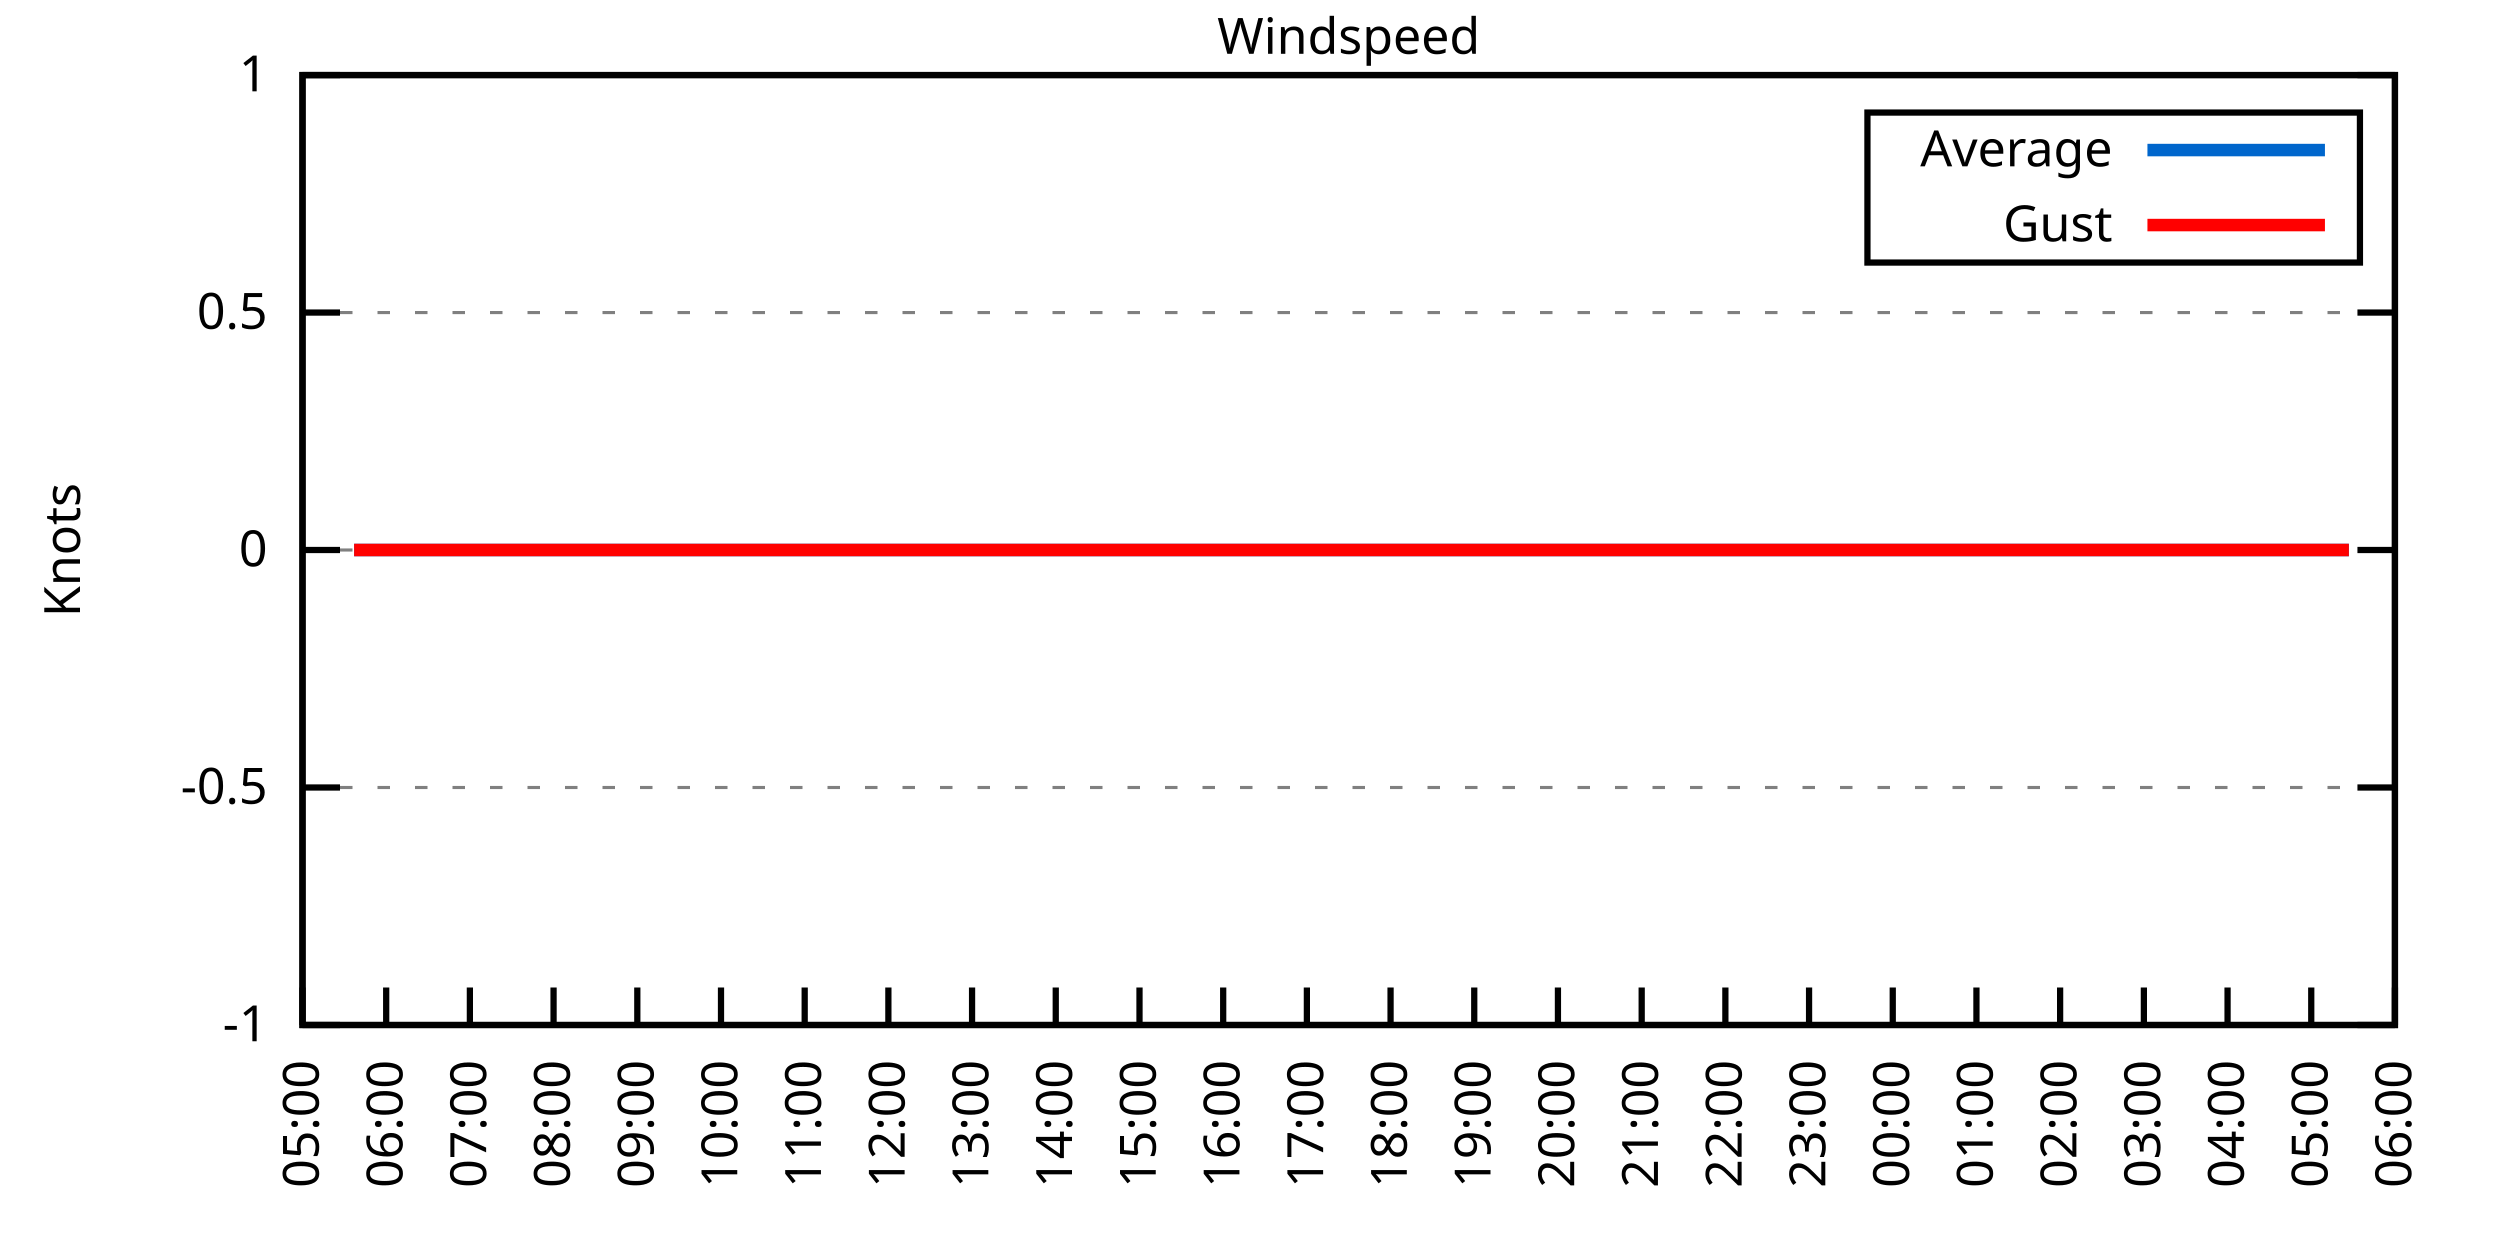
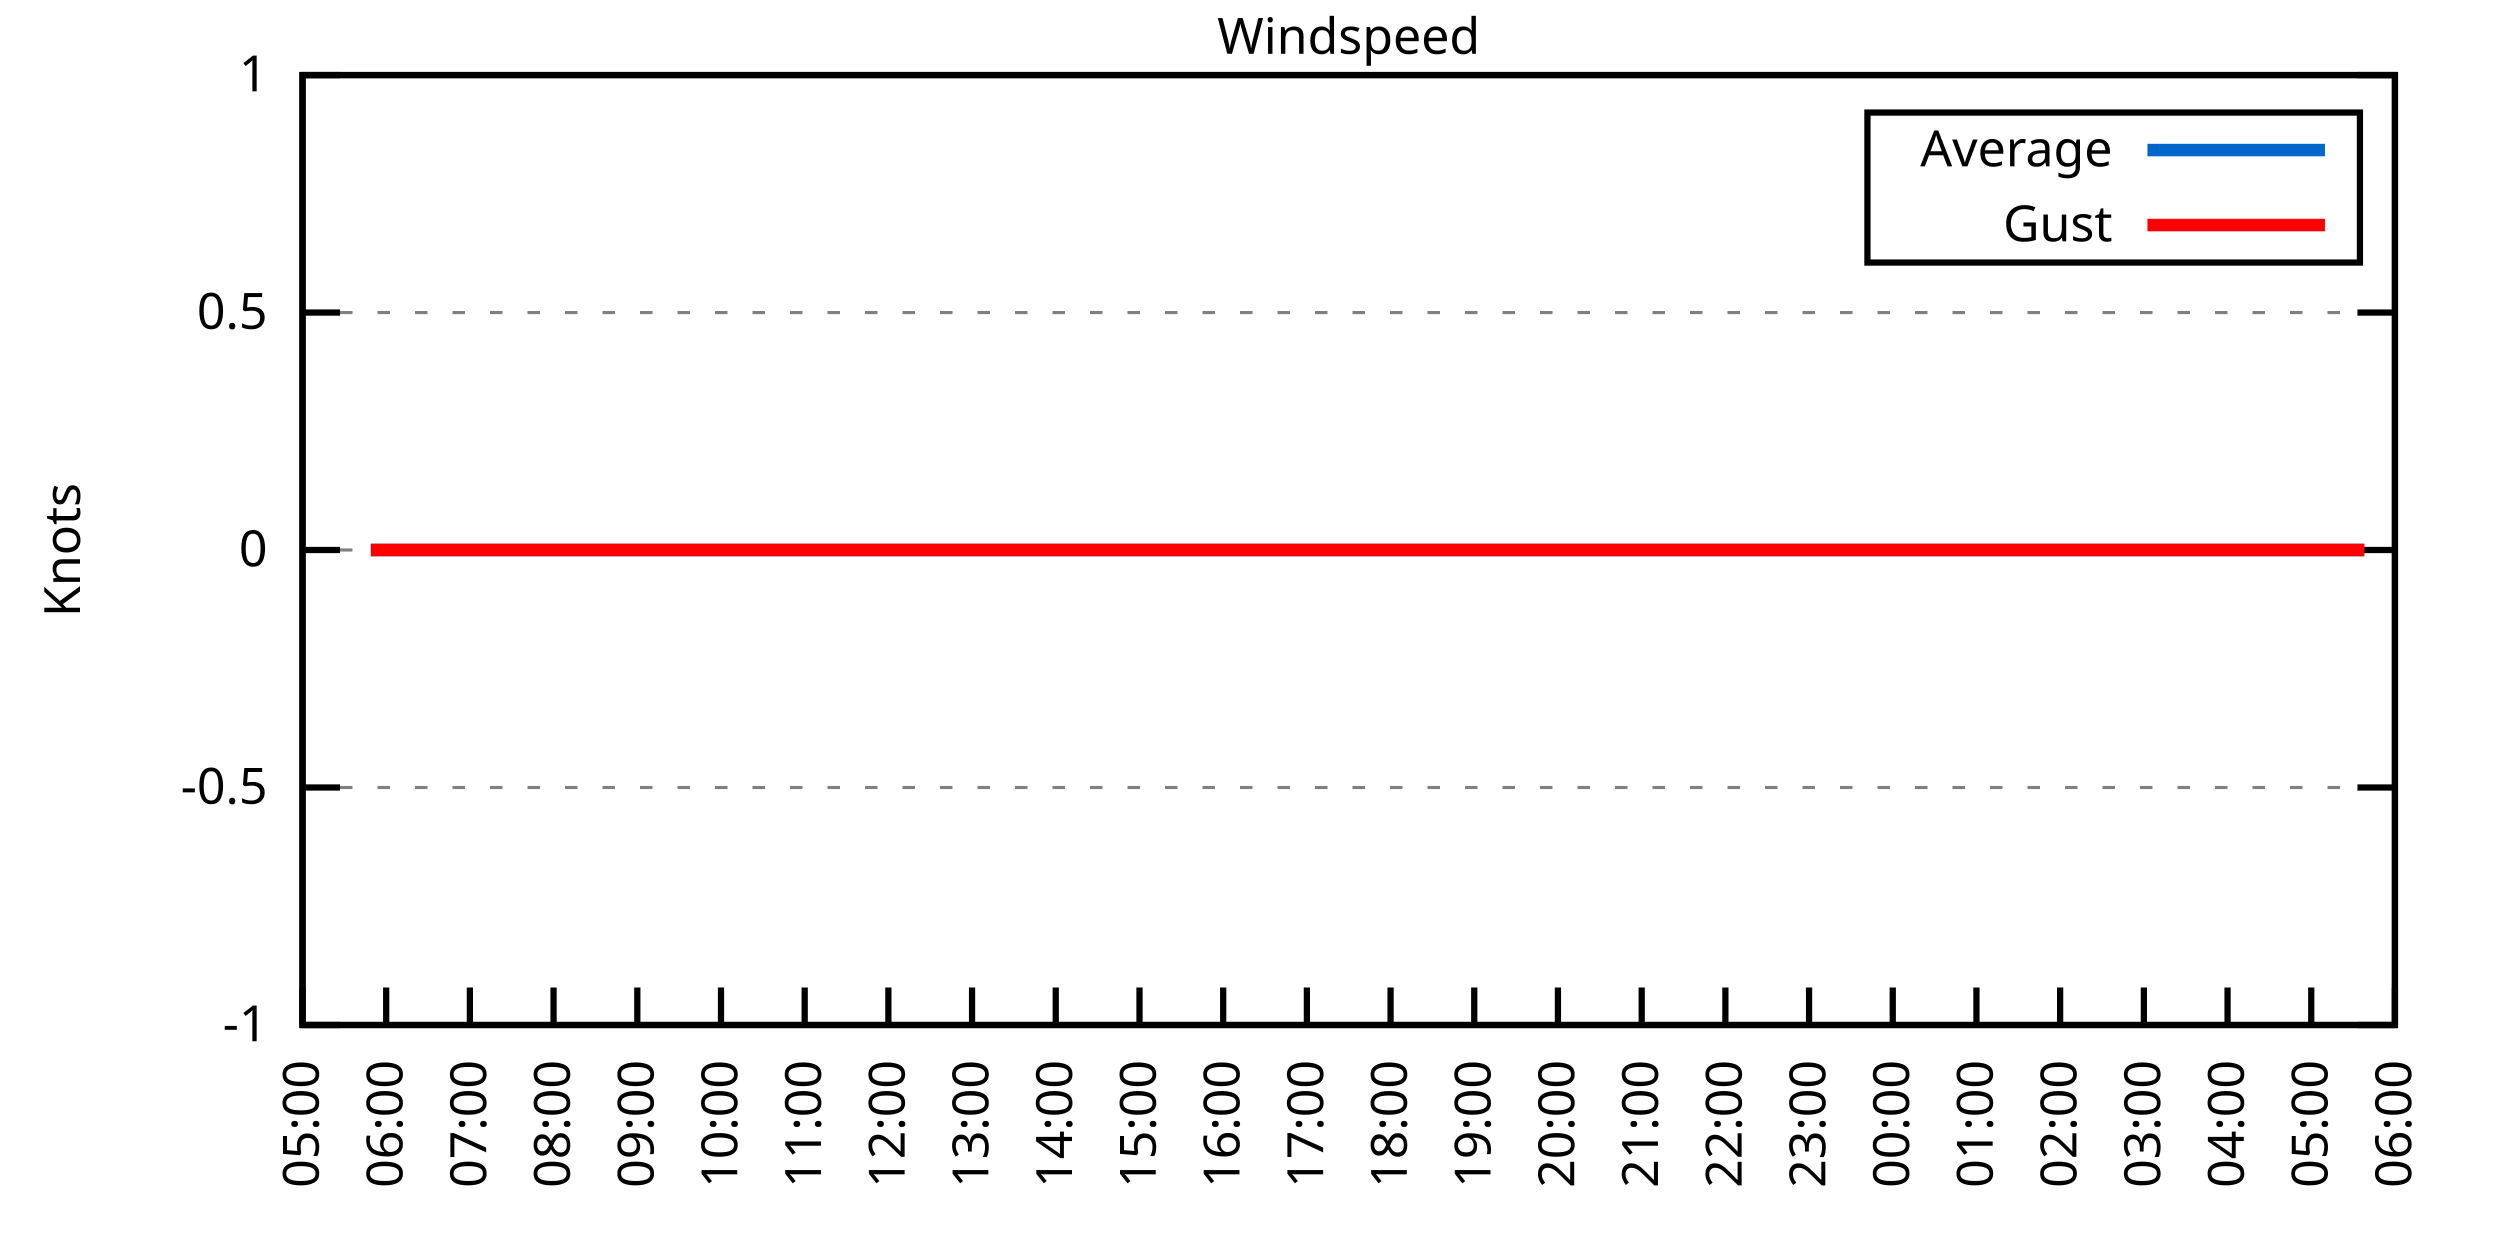
<svg xmlns="http://www.w3.org/2000/svg" xmlns:xlink="http://www.w3.org/1999/xlink" width="400" height="200" viewBox="0 0 400 200">
  <g id="gnuplot_canvas">
    <rect x="0" y="0" width="400" height="200" fill="none" />
    <defs>
      <circle id="gpDot" r="0.5" stroke-width="0.5" stroke="currentColor" />
      <path id="gpPt0" stroke-width="0.333" stroke="currentColor" d="M-1,0 h2 M0,-1 v2" />
      <path id="gpPt1" stroke-width="0.333" stroke="currentColor" d="M-1,-1 L1,1 M1,-1 L-1,1" />
      <path id="gpPt2" stroke-width="0.333" stroke="currentColor" d="M-1,0 L1,0 M0,-1 L0,1 M-1,-1 L1,1 M-1,1 L1,-1" />
      <rect id="gpPt3" stroke-width="0.333" stroke="currentColor" x="-1" y="-1" width="2" height="2" />
      <rect id="gpPt4" stroke-width="0.333" stroke="currentColor" fill="currentColor" x="-1" y="-1" width="2" height="2" />
      <circle id="gpPt5" stroke-width="0.333" stroke="currentColor" cx="0" cy="0" r="1" />
      <use xlink:href="#gpPt5" id="gpPt6" fill="currentColor" stroke="none" />
      <path id="gpPt7" stroke-width="0.333" stroke="currentColor" d="M0,-1.33 L-1.33,0.67 L1.33,0.67 z" />
      <use xlink:href="#gpPt7" id="gpPt8" fill="currentColor" stroke="none" />
      <use xlink:href="#gpPt7" id="gpPt9" stroke="currentColor" transform="rotate(180)" />
      <use xlink:href="#gpPt9" id="gpPt10" fill="currentColor" stroke="none" />
      <use xlink:href="#gpPt3" id="gpPt11" stroke="currentColor" transform="rotate(45)" />
      <use xlink:href="#gpPt11" id="gpPt12" fill="currentColor" stroke="none" />
      <path id="gpPt13" stroke-width="0.333" stroke="currentColor" d="M0,1.330 L1.265,0.411 L0.782,-1.067 L-0.782,-1.076 L-1.265,0.411 z" />
      <use xlink:href="#gpPt13" id="gpPt14" fill="currentColor" stroke="none" />
      <filter id="textbox" filterUnits="objectBoundingBox" x="0" y="0" height="1" width="1">
        <feFlood flood-color="white" flood-opacity="1" result="bgnd" />
        <feComposite in="SourceGraphic" in2="bgnd" operator="atop" />
      </filter>
      <filter id="greybox" filterUnits="objectBoundingBox" x="0" y="0" height="1" width="1">
        <feFlood flood-color="lightgrey" flood-opacity="1" result="grey" />
        <feComposite in="SourceGraphic" in2="grey" operator="atop" />
      </filter>
    </defs>
    <g fill="none" color="white" stroke="currentColor" stroke-width="1.00" stroke-linecap="butt" stroke-linejoin="miter">
</g>
    <g fill="none" color="black" stroke="currentColor" stroke-width="1.00" stroke-linecap="butt" stroke-linejoin="miter">
      <g stroke="none" shape-rendering="crispEdges">
        <polygon fill="rgb(255, 255, 255)" points="48.40,164.00 383.18,164.00 383.18,12.02 48.40,12.02 " />
      </g>
    </g>
    <g fill="none" color="black" stroke="currentColor" stroke-width="1.00" stroke-linecap="butt" stroke-linejoin="miter">
</g>
    <g fill="none" color="black" stroke="black" stroke-width="0.50" stroke-linecap="butt" stroke-linejoin="miter">
</g>
    <g fill="none" color="gray" stroke="currentColor" stroke-width="0.50" stroke-linecap="butt" stroke-linejoin="miter">
      <path stroke="gray" stroke-dasharray="2,4" class="gridline" d="M48.40,164.00 L383.19,164.00  " />
    </g>
    <g fill="none" color="gray" stroke="gray" stroke-width="1.00" stroke-linecap="butt" stroke-linejoin="miter">
</g>
    <g fill="none" color="black" stroke="currentColor" stroke-width="1.00" stroke-linecap="butt" stroke-linejoin="miter">
      <path stroke="black" d="M48.40,164.00 L54.40,164.00 M383.19,164.00 L377.19,164.00  " />
      <g transform="translate(42.80,166.60)" stroke="none" fill="black" font-family="Sans" font-size="8.00" text-anchor="end">
        <text>
          <tspan font-family="Sans">-1</tspan>
        </text>
      </g>
    </g>
    <g fill="none" color="black" stroke="currentColor" stroke-width="1.00" stroke-linecap="butt" stroke-linejoin="miter">
</g>
    <g fill="none" color="black" stroke="black" stroke-width="0.50" stroke-linecap="butt" stroke-linejoin="miter">
</g>
    <g fill="none" color="gray" stroke="currentColor" stroke-width="0.50" stroke-linecap="butt" stroke-linejoin="miter">
      <path stroke="gray" stroke-dasharray="2,4" class="gridline" d="M48.40,126.00 L383.19,126.00  " />
    </g>
    <g fill="none" color="gray" stroke="gray" stroke-width="1.00" stroke-linecap="butt" stroke-linejoin="miter">
</g>
    <g fill="none" color="black" stroke="currentColor" stroke-width="1.00" stroke-linecap="butt" stroke-linejoin="miter">
      <path stroke="black" d="M48.40,126.00 L54.40,126.00 M383.19,126.00 L377.19,126.00  " />
      <g transform="translate(42.80,128.60)" stroke="none" fill="black" font-family="Sans" font-size="8.00" text-anchor="end">
        <text>
          <tspan font-family="Sans">-0.5</tspan>
        </text>
      </g>
    </g>
    <g fill="none" color="black" stroke="currentColor" stroke-width="1.00" stroke-linecap="butt" stroke-linejoin="miter">
</g>
    <g fill="none" color="black" stroke="black" stroke-width="0.50" stroke-linecap="butt" stroke-linejoin="miter">
</g>
    <g fill="none" color="gray" stroke="currentColor" stroke-width="0.50" stroke-linecap="butt" stroke-linejoin="miter">
      <path stroke="gray" stroke-dasharray="2,4" class="gridline" d="M48.40,88.00 L383.19,88.00  " />
    </g>
    <g fill="none" color="gray" stroke="gray" stroke-width="1.00" stroke-linecap="butt" stroke-linejoin="miter">
</g>
    <g fill="none" color="black" stroke="currentColor" stroke-width="1.00" stroke-linecap="butt" stroke-linejoin="miter">
      <path stroke="black" d="M48.40,88.00 L54.40,88.00 M383.19,88.00 L377.19,88.00  " />
      <g transform="translate(42.80,90.60)" stroke="none" fill="black" font-family="Sans" font-size="8.00" text-anchor="end">
        <text>
          <tspan font-family="Sans"> 0</tspan>
        </text>
      </g>
    </g>
    <g fill="none" color="black" stroke="currentColor" stroke-width="1.00" stroke-linecap="butt" stroke-linejoin="miter">
</g>
    <g fill="none" color="black" stroke="black" stroke-width="0.50" stroke-linecap="butt" stroke-linejoin="miter">
</g>
    <g fill="none" color="gray" stroke="currentColor" stroke-width="0.50" stroke-linecap="butt" stroke-linejoin="miter">
      <path stroke="gray" stroke-dasharray="2,4" class="gridline" d="M48.40,50.01 L383.19,50.01  " />
    </g>
    <g fill="none" color="gray" stroke="gray" stroke-width="1.00" stroke-linecap="butt" stroke-linejoin="miter">
</g>
    <g fill="none" color="black" stroke="currentColor" stroke-width="1.00" stroke-linecap="butt" stroke-linejoin="miter">
      <path stroke="black" d="M48.40,50.01 L54.40,50.01 M383.19,50.01 L377.19,50.01  " />
      <g transform="translate(42.80,52.61)" stroke="none" fill="black" font-family="Sans" font-size="8.00" text-anchor="end">
        <text>
          <tspan font-family="Sans"> 0.5</tspan>
        </text>
      </g>
    </g>
    <g fill="none" color="black" stroke="currentColor" stroke-width="1.00" stroke-linecap="butt" stroke-linejoin="miter">
</g>
    <g fill="none" color="black" stroke="black" stroke-width="0.50" stroke-linecap="butt" stroke-linejoin="miter">
</g>
    <g fill="none" color="gray" stroke="currentColor" stroke-width="0.50" stroke-linecap="butt" stroke-linejoin="miter">
      <path stroke="gray" stroke-dasharray="2,4" class="gridline" d="M48.40,12.01 L383.19,12.01  " />
    </g>
    <g fill="none" color="gray" stroke="gray" stroke-width="1.00" stroke-linecap="butt" stroke-linejoin="miter">
</g>
    <g fill="none" color="black" stroke="currentColor" stroke-width="1.00" stroke-linecap="butt" stroke-linejoin="miter">
      <path stroke="black" d="M48.40,12.01 L54.40,12.01 M383.19,12.01 L377.19,12.01  " />
      <g transform="translate(42.80,14.61)" stroke="none" fill="black" font-family="Sans" font-size="8.00" text-anchor="end">
        <text>
          <tspan font-family="Sans"> 1</tspan>
        </text>
      </g>
    </g>
    <g fill="none" color="black" stroke="currentColor" stroke-width="1.00" stroke-linecap="butt" stroke-linejoin="miter">
      <path stroke="black" d="M48.40,164.00 L48.40,158.00  " />
      <g transform="translate(51.00,169.60) rotate(270.00)" stroke="none" fill="black" font-family="Sans" font-size="8.00" text-anchor="end">
        <text>
          <tspan font-family="Sans">05:00</tspan>
        </text>
      </g>
    </g>
    <g fill="none" color="black" stroke="currentColor" stroke-width="1.00" stroke-linecap="butt" stroke-linejoin="miter">
      <path stroke="black" d="M61.79,164.00 L61.79,158.00  " />
      <g transform="translate(64.39,169.60) rotate(270.00)" stroke="none" fill="black" font-family="Sans" font-size="8.00" text-anchor="end">
        <text>
          <tspan font-family="Sans">06:00</tspan>
        </text>
      </g>
    </g>
    <g fill="none" color="black" stroke="currentColor" stroke-width="1.00" stroke-linecap="butt" stroke-linejoin="miter">
      <path stroke="black" d="M75.18,164.00 L75.18,158.00  " />
      <g transform="translate(77.78,169.60) rotate(270.00)" stroke="none" fill="black" font-family="Sans" font-size="8.00" text-anchor="end">
        <text>
          <tspan font-family="Sans">07:00</tspan>
        </text>
      </g>
    </g>
    <g fill="none" color="black" stroke="currentColor" stroke-width="1.00" stroke-linecap="butt" stroke-linejoin="miter">
      <path stroke="black" d="M88.57,164.00 L88.57,158.00  " />
      <g transform="translate(91.17,169.60) rotate(270.00)" stroke="none" fill="black" font-family="Sans" font-size="8.00" text-anchor="end">
        <text>
          <tspan font-family="Sans">08:00</tspan>
        </text>
      </g>
    </g>
    <g fill="none" color="black" stroke="currentColor" stroke-width="1.00" stroke-linecap="butt" stroke-linejoin="miter">
      <path stroke="black" d="M101.97,164.00 L101.97,158.00  " />
      <g transform="translate(104.57,169.60) rotate(270.00)" stroke="none" fill="black" font-family="Sans" font-size="8.00" text-anchor="end">
        <text>
          <tspan font-family="Sans">09:00</tspan>
        </text>
      </g>
    </g>
    <g fill="none" color="black" stroke="currentColor" stroke-width="1.00" stroke-linecap="butt" stroke-linejoin="miter">
      <path stroke="black" d="M115.36,164.00 L115.36,158.00  " />
      <g transform="translate(117.96,169.60) rotate(270.00)" stroke="none" fill="black" font-family="Sans" font-size="8.00" text-anchor="end">
        <text>
          <tspan font-family="Sans">10:00</tspan>
        </text>
      </g>
    </g>
    <g fill="none" color="black" stroke="currentColor" stroke-width="1.00" stroke-linecap="butt" stroke-linejoin="miter">
      <path stroke="black" d="M128.75,164.00 L128.75,158.00  " />
      <g transform="translate(131.35,169.60) rotate(270.00)" stroke="none" fill="black" font-family="Sans" font-size="8.00" text-anchor="end">
        <text>
          <tspan font-family="Sans">11:00</tspan>
        </text>
      </g>
    </g>
    <g fill="none" color="black" stroke="currentColor" stroke-width="1.00" stroke-linecap="butt" stroke-linejoin="miter">
      <path stroke="black" d="M142.14,164.00 L142.14,158.00  " />
      <g transform="translate(144.74,169.60) rotate(270.00)" stroke="none" fill="black" font-family="Sans" font-size="8.00" text-anchor="end">
        <text>
          <tspan font-family="Sans">12:00</tspan>
        </text>
      </g>
    </g>
    <g fill="none" color="black" stroke="currentColor" stroke-width="1.00" stroke-linecap="butt" stroke-linejoin="miter">
      <path stroke="black" d="M155.53,164.00 L155.53,158.00  " />
      <g transform="translate(158.13,169.60) rotate(270.00)" stroke="none" fill="black" font-family="Sans" font-size="8.00" text-anchor="end">
        <text>
          <tspan font-family="Sans">13:00</tspan>
        </text>
      </g>
    </g>
    <g fill="none" color="black" stroke="currentColor" stroke-width="1.00" stroke-linecap="butt" stroke-linejoin="miter">
      <path stroke="black" d="M168.92,164.00 L168.92,158.00  " />
      <g transform="translate(171.52,169.60) rotate(270.00)" stroke="none" fill="black" font-family="Sans" font-size="8.00" text-anchor="end">
        <text>
          <tspan font-family="Sans">14:00</tspan>
        </text>
      </g>
    </g>
    <g fill="none" color="black" stroke="currentColor" stroke-width="1.00" stroke-linecap="butt" stroke-linejoin="miter">
      <path stroke="black" d="M182.32,164.00 L182.32,158.00  " />
      <g transform="translate(184.92,169.60) rotate(270.00)" stroke="none" fill="black" font-family="Sans" font-size="8.00" text-anchor="end">
        <text>
          <tspan font-family="Sans">15:00</tspan>
        </text>
      </g>
    </g>
    <g fill="none" color="black" stroke="currentColor" stroke-width="1.00" stroke-linecap="butt" stroke-linejoin="miter">
      <path stroke="black" d="M195.71,164.00 L195.71,158.00  " />
      <g transform="translate(198.31,169.60) rotate(270.00)" stroke="none" fill="black" font-family="Sans" font-size="8.00" text-anchor="end">
        <text>
          <tspan font-family="Sans">16:00</tspan>
        </text>
      </g>
    </g>
    <g fill="none" color="black" stroke="currentColor" stroke-width="1.00" stroke-linecap="butt" stroke-linejoin="miter">
      <path stroke="black" d="M209.10,164.00 L209.10,158.00  " />
      <g transform="translate(211.70,169.60) rotate(270.00)" stroke="none" fill="black" font-family="Sans" font-size="8.00" text-anchor="end">
        <text>
          <tspan font-family="Sans">17:00</tspan>
        </text>
      </g>
    </g>
    <g fill="none" color="black" stroke="currentColor" stroke-width="1.00" stroke-linecap="butt" stroke-linejoin="miter">
      <path stroke="black" d="M222.49,164.00 L222.49,158.00  " />
      <g transform="translate(225.09,169.60) rotate(270.00)" stroke="none" fill="black" font-family="Sans" font-size="8.00" text-anchor="end">
        <text>
          <tspan font-family="Sans">18:00</tspan>
        </text>
      </g>
    </g>
    <g fill="none" color="black" stroke="currentColor" stroke-width="1.00" stroke-linecap="butt" stroke-linejoin="miter">
      <path stroke="black" d="M235.88,164.00 L235.88,158.00  " />
      <g transform="translate(238.48,169.60) rotate(270.00)" stroke="none" fill="black" font-family="Sans" font-size="8.00" text-anchor="end">
        <text>
          <tspan font-family="Sans">19:00</tspan>
        </text>
      </g>
    </g>
    <g fill="none" color="black" stroke="currentColor" stroke-width="1.00" stroke-linecap="butt" stroke-linejoin="miter">
      <path stroke="black" d="M249.27,164.00 L249.27,158.00  " />
      <g transform="translate(251.87,169.60) rotate(270.00)" stroke="none" fill="black" font-family="Sans" font-size="8.00" text-anchor="end">
        <text>
          <tspan font-family="Sans">20:00</tspan>
        </text>
      </g>
    </g>
    <g fill="none" color="black" stroke="currentColor" stroke-width="1.00" stroke-linecap="butt" stroke-linejoin="miter">
      <path stroke="black" d="M262.67,164.00 L262.67,158.00  " />
      <g transform="translate(265.27,169.60) rotate(270.00)" stroke="none" fill="black" font-family="Sans" font-size="8.00" text-anchor="end">
        <text>
          <tspan font-family="Sans">21:00</tspan>
        </text>
      </g>
    </g>
    <g fill="none" color="black" stroke="currentColor" stroke-width="1.00" stroke-linecap="butt" stroke-linejoin="miter">
      <path stroke="black" d="M276.06,164.00 L276.06,158.00  " />
      <g transform="translate(278.66,169.60) rotate(270.00)" stroke="none" fill="black" font-family="Sans" font-size="8.00" text-anchor="end">
        <text>
          <tspan font-family="Sans">22:00</tspan>
        </text>
      </g>
    </g>
    <g fill="none" color="black" stroke="currentColor" stroke-width="1.00" stroke-linecap="butt" stroke-linejoin="miter">
      <path stroke="black" d="M289.45,164.00 L289.45,158.00  " />
      <g transform="translate(292.05,169.60) rotate(270.00)" stroke="none" fill="black" font-family="Sans" font-size="8.00" text-anchor="end">
        <text>
          <tspan font-family="Sans">23:00</tspan>
        </text>
      </g>
    </g>
    <g fill="none" color="black" stroke="currentColor" stroke-width="1.00" stroke-linecap="butt" stroke-linejoin="miter">
      <path stroke="black" d="M302.84,164.00 L302.84,158.00  " />
      <g transform="translate(305.44,169.60) rotate(270.00)" stroke="none" fill="black" font-family="Sans" font-size="8.00" text-anchor="end">
        <text>
          <tspan font-family="Sans">00:00</tspan>
        </text>
      </g>
    </g>
    <g fill="none" color="black" stroke="currentColor" stroke-width="1.00" stroke-linecap="butt" stroke-linejoin="miter">
      <path stroke="black" d="M316.23,164.00 L316.23,158.00  " />
      <g transform="translate(318.83,169.60) rotate(270.00)" stroke="none" fill="black" font-family="Sans" font-size="8.00" text-anchor="end">
        <text>
          <tspan font-family="Sans">01:00</tspan>
        </text>
      </g>
    </g>
    <g fill="none" color="black" stroke="currentColor" stroke-width="1.00" stroke-linecap="butt" stroke-linejoin="miter">
      <path stroke="black" d="M329.62,164.00 L329.62,158.00  " />
      <g transform="translate(332.22,169.60) rotate(270.00)" stroke="none" fill="black" font-family="Sans" font-size="8.00" text-anchor="end">
        <text>
          <tspan font-family="Sans">02:00</tspan>
        </text>
      </g>
    </g>
    <g fill="none" color="black" stroke="currentColor" stroke-width="1.00" stroke-linecap="butt" stroke-linejoin="miter">
      <path stroke="black" d="M343.02,164.00 L343.02,158.00  " />
      <g transform="translate(345.62,169.60) rotate(270.00)" stroke="none" fill="black" font-family="Sans" font-size="8.00" text-anchor="end">
        <text>
          <tspan font-family="Sans">03:00</tspan>
        </text>
      </g>
    </g>
    <g fill="none" color="black" stroke="currentColor" stroke-width="1.00" stroke-linecap="butt" stroke-linejoin="miter">
      <path stroke="black" d="M356.41,164.00 L356.41,158.00  " />
      <g transform="translate(359.01,169.60) rotate(270.00)" stroke="none" fill="black" font-family="Sans" font-size="8.00" text-anchor="end">
        <text>
          <tspan font-family="Sans">04:00</tspan>
        </text>
      </g>
    </g>
    <g fill="none" color="black" stroke="currentColor" stroke-width="1.00" stroke-linecap="butt" stroke-linejoin="miter">
      <path stroke="black" d="M369.80,164.00 L369.80,158.00  " />
      <g transform="translate(372.40,169.60) rotate(270.00)" stroke="none" fill="black" font-family="Sans" font-size="8.00" text-anchor="end">
        <text>
          <tspan font-family="Sans">05:00</tspan>
        </text>
      </g>
    </g>
    <g fill="none" color="black" stroke="currentColor" stroke-width="1.00" stroke-linecap="butt" stroke-linejoin="miter">
      <path stroke="black" d="M383.19,164.00 L383.19,158.00  " />
      <g transform="translate(385.79,169.60) rotate(270.00)" stroke="none" fill="black" font-family="Sans" font-size="8.00" text-anchor="end">
        <text>
          <tspan font-family="Sans">06:00</tspan>
        </text>
      </g>
    </g>
    <g fill="none" color="black" stroke="currentColor" stroke-width="1.00" stroke-linecap="butt" stroke-linejoin="miter">
</g>
    <g fill="none" color="black" stroke="currentColor" stroke-width="1.00" stroke-linecap="butt" stroke-linejoin="miter">
      <path stroke="black" d="M48.40,12.01 L48.40,164.00 L383.19,164.00 L383.19,12.01 L48.40,12.01 Z  " />
    </g>
    <g fill="none" color="black" stroke="currentColor" stroke-width="1.00" stroke-linecap="butt" stroke-linejoin="miter">
</g>
    <g fill="none" color="black" stroke="currentColor" stroke-width="1.00" stroke-linecap="butt" stroke-linejoin="miter">
      <path stroke="black" d="M298.79,42.01 L298.79,18.01 L377.59,18.01 L377.59,42.01 L298.79,42.01 Z  " />
    </g>
    <g id="Windspeed_plot_1">
      <g fill="none" color="white" stroke="black" stroke-width="2.00" stroke-linecap="butt" stroke-linejoin="miter">
</g>
      <g fill="none" color="black" stroke="currentColor" stroke-width="2.00" stroke-linecap="butt" stroke-linejoin="miter">
        <g transform="translate(337.99,26.61)" stroke="none" fill="black" font-family="Sans" font-size="8.00" text-anchor="end">
          <text>
            <tspan font-family="Sans">Average</tspan>
          </text>
        </g>
      </g>
      <g fill="none" color="black" stroke="currentColor" stroke-width="2.00" stroke-linecap="butt" stroke-linejoin="miter">
-         <path stroke="rgb(  0, 102, 204)" d="M343.59,24.01 L371.99,24.01 M56.66,88.00 L59.34,88.00 L61.12,88.00 L63.58,88.00 L66.03,88.00 L67.82,88.00   L70.27,88.00 L72.28,88.00 L74.74,88.00 L76.97,88.00 L79.42,88.00 L81.43,88.00 L83.44,88.00 L86.12,88.00   L87.91,88.00 L90.36,88.00 L94.82,88.00 L97.06,88.00 L99.51,88.00 L101.52,88.00 L103.98,88.00 L105.98,88.00   L108.44,88.00 L110.45,88.00 L112.68,88.00 L115.13,88.00 L117.14,88.00 L119.60,88.00 L121.38,88.00 L124.06,88.00   L125.85,88.00 L128.53,88.00 L130.54,88.00 L132.99,88.00 L135.22,88.00 L137.23,88.00 L139.46,88.00 L141.47,88.00   L143.93,88.00 L146.38,88.00 L148.61,88.00 L150.62,88.00 L153.08,88.00 L155.31,88.00 L157.32,88.00 L159.77,88.00   L161.78,88.00 L164.01,88.00 L166.47,88.00 L168.48,88.00 L170.93,88.00 L173.17,88.00 L175.17,88.00 L177.63,88.00   L179.86,88.00 L181.65,88.00 L184.32,88.00 L186.11,88.00 L188.34,88.00 L190.80,88.00 L193.03,88.00 L195.48,88.00   L197.72,88.00 L199.73,88.00 L201.96,88.00 L204.41,88.00 L206.42,88.00 L208.43,88.00 L211.11,88.00 L212.89,88.00   L215.57,88.00 L217.58,88.00 L220.04,88.00 L222.27,88.00 L224.28,88.00 L226.51,88.00 L228.96,88.00 L230.97,88.00   L233.43,88.00 L235.44,88.00 L237.89,88.00 L239.68,88.00 L242.13,88.00 L244.59,88.00 L246.37,88.00 L249.05,88.00   L251.06,88.00 L253.07,88.00 L255.75,88.00 L257.53,88.00 L260.21,88.00 L262.22,88.00 L264.23,88.00 L266.91,88.00   L268.69,88.00 L271.37,88.00 L273.38,88.00 L275.39,88.00 L278.07,88.00 L280.30,88.00 L282.08,88.00 L284.76,88.00   L286.77,88.00 L288.78,88.00 L291.01,88.00 L293.69,88.00 L295.70,88.00 L297.93,88.00 L300.39,88.00 L302.62,88.00   L304.40,88.00 L306.63,88.00 L309.09,88.00 L311.10,88.00 L313.55,88.00 L316.01,88.00 L317.79,88.00 L320.47,88.00   L322.70,88.00 L324.49,88.00 L326.72,88.00 L328.95,88.00 L331.19,88.00 L333.86,88.00 L336.10,88.00 L338.10,88.00   L340.34,88.00 L342.79,88.00 L344.80,88.00 L346.81,88.00 L349.04,88.00 L351.27,88.00 L353.51,88.00 L355.74,88.00   L358.42,88.00 L360.20,88.00 L362.43,88.00 L364.89,88.00 L367.34,88.00 L369.35,88.00 L371.81,88.00 L373.59,88.00   L375.82,88.00  " />
+         <path stroke="rgb(  0, 102, 204)" d="M343.59,24.01 L371.99,24.01 M59.34,88.00 L61.12,88.00 L63.58,88.00 L66.03,88.00 L67.82,88.00 L70.27,88.00   L72.28,88.00 L74.74,88.00 L76.97,88.00 L79.42,88.00 L81.43,88.00 L83.44,88.00 L86.12,88.00 L87.91,88.00   L90.36,88.00 L94.82,88.00 L97.06,88.00 L99.51,88.00 L101.52,88.00 L103.98,88.00 L105.98,88.00 L108.44,88.00   L110.45,88.00 L112.68,88.00 L115.13,88.00 L117.14,88.00 L119.60,88.00 L121.38,88.00 L124.06,88.00 L125.85,88.00   L128.53,88.00 L130.54,88.00 L132.99,88.00 L135.22,88.00 L137.23,88.00 L139.46,88.00 L141.47,88.00 L143.93,88.00   L146.38,88.00 L148.61,88.00 L150.62,88.00 L153.08,88.00 L155.31,88.00 L157.32,88.00 L159.77,88.00 L161.78,88.00   L164.01,88.00 L166.47,88.00 L168.48,88.00 L170.93,88.00 L173.17,88.00 L175.17,88.00 L177.63,88.00 L179.86,88.00   L181.65,88.00 L184.32,88.00 L186.11,88.00 L188.34,88.00 L190.80,88.00 L193.03,88.00 L195.48,88.00 L197.72,88.00   L199.73,88.00 L201.96,88.00 L204.41,88.00 L206.42,88.00 L208.43,88.00 L211.11,88.00 L212.89,88.00 L215.57,88.00   L217.58,88.00 L220.04,88.00 L222.27,88.00 L224.28,88.00 L226.51,88.00 L228.96,88.00 L230.97,88.00 L233.43,88.00   L235.44,88.00 L237.89,88.00 L239.68,88.00 L242.13,88.00 L244.59,88.00 L246.37,88.00 L249.05,88.00 L251.06,88.00   L253.07,88.00 L255.75,88.00 L257.53,88.00 L260.21,88.00 L262.22,88.00 L264.23,88.00 L266.91,88.00 L268.69,88.00   L271.37,88.00 L273.38,88.00 L275.39,88.00 L278.07,88.00 L280.30,88.00 L282.08,88.00 L284.76,88.00 L286.77,88.00   L288.78,88.00 L291.01,88.00 L293.69,88.00 L295.70,88.00 L297.93,88.00 L300.39,88.00 L302.62,88.00 L304.40,88.00   L306.63,88.00 L309.09,88.00 L311.10,88.00 L313.55,88.00 L316.01,88.00 L317.79,88.00 L320.47,88.00 L322.70,88.00   L324.49,88.00 L326.72,88.00 L328.95,88.00 L331.19,88.00 L333.86,88.00 L336.10,88.00 L338.10,88.00 L340.34,88.00   L342.79,88.00 L344.80,88.00 L346.81,88.00 L349.04,88.00 L351.27,88.00 L353.51,88.00 L355.74,88.00 L358.42,88.00   L360.20,88.00 L362.43,88.00 L364.89,88.00 L367.34,88.00 L369.35,88.00 L371.81,88.00 L373.59,88.00 L375.82,88.00   L378.28,88.00  " />
      </g>
    </g>
    <g id="Windspeed_plot_2">
      <g fill="none" color="black" stroke="currentColor" stroke-width="2.00" stroke-linecap="butt" stroke-linejoin="miter">
        <g transform="translate(337.99,38.61)" stroke="none" fill="black" font-family="Sans" font-size="8.00" text-anchor="end">
          <text>
            <tspan font-family="Sans">Gust</tspan>
          </text>
        </g>
      </g>
      <g fill="none" color="black" stroke="currentColor" stroke-width="2.00" stroke-linecap="butt" stroke-linejoin="miter">
-         <path stroke="rgb(255,   0,   0)" d="M343.59,36.01 L371.99,36.01 M56.66,88.00 L59.34,88.00 L61.12,88.00 L63.58,88.00 L66.03,88.00 L67.82,88.00   L70.27,88.00 L72.28,88.00 L74.74,88.00 L76.97,88.00 L79.42,88.00 L81.43,88.00 L83.44,88.00 L86.12,88.00   L87.91,88.00 L90.36,88.00 L94.82,88.00 L97.06,88.00 L99.51,88.00 L101.52,88.00 L103.98,88.00 L105.98,88.00   L108.44,88.00 L110.45,88.00 L112.68,88.00 L115.13,88.00 L117.14,88.00 L119.60,88.00 L121.38,88.00 L124.06,88.00   L125.85,88.00 L128.53,88.00 L130.54,88.00 L132.99,88.00 L135.22,88.00 L137.23,88.00 L139.46,88.00 L141.47,88.00   L143.93,88.00 L146.38,88.00 L148.61,88.00 L150.62,88.00 L153.08,88.00 L155.31,88.00 L157.32,88.00 L159.77,88.00   L161.78,88.00 L164.01,88.00 L166.47,88.00 L168.48,88.00 L170.93,88.00 L173.17,88.00 L175.17,88.00 L177.63,88.00   L179.86,88.00 L181.65,88.00 L184.32,88.00 L186.11,88.00 L188.34,88.00 L190.80,88.00 L193.03,88.00 L195.48,88.00   L197.72,88.00 L199.73,88.00 L201.96,88.00 L204.41,88.00 L206.42,88.00 L208.43,88.00 L211.11,88.00 L212.89,88.00   L215.57,88.00 L217.58,88.00 L220.04,88.00 L222.27,88.00 L224.28,88.00 L226.51,88.00 L228.96,88.00 L230.97,88.00   L233.43,88.00 L235.44,88.00 L237.89,88.00 L239.68,88.00 L242.13,88.00 L244.59,88.00 L246.37,88.00 L249.05,88.00   L251.06,88.00 L253.07,88.00 L255.75,88.00 L257.53,88.00 L260.21,88.00 L262.22,88.00 L264.23,88.00 L266.91,88.00   L268.69,88.00 L271.37,88.00 L273.38,88.00 L275.39,88.00 L278.07,88.00 L280.30,88.00 L282.08,88.00 L284.76,88.00   L286.77,88.00 L288.78,88.00 L291.01,88.00 L293.69,88.00 L295.70,88.00 L297.93,88.00 L300.39,88.00 L302.62,88.00   L304.40,88.00 L306.63,88.00 L309.09,88.00 L311.10,88.00 L313.55,88.00 L316.01,88.00 L317.79,88.00 L320.47,88.00   L322.70,88.00 L324.49,88.00 L326.72,88.00 L328.95,88.00 L331.19,88.00 L333.86,88.00 L336.10,88.00 L338.10,88.00   L340.34,88.00 L342.79,88.00 L344.80,88.00 L346.81,88.00 L349.04,88.00 L351.27,88.00 L353.51,88.00 L355.74,88.00   L358.42,88.00 L360.20,88.00 L362.43,88.00 L364.89,88.00 L367.34,88.00 L369.35,88.00 L371.81,88.00 L373.59,88.00   L375.82,88.00  " />
+         <path stroke="rgb(255,   0,   0)" d="M343.59,36.01 L371.99,36.01 M59.34,88.00 L61.12,88.00 L63.58,88.00 L66.03,88.00 L67.82,88.00 L70.27,88.00   L72.28,88.00 L74.74,88.00 L76.97,88.00 L79.42,88.00 L81.43,88.00 L83.44,88.00 L86.12,88.00 L87.91,88.00   L90.36,88.00 L94.82,88.00 L97.06,88.00 L99.51,88.00 L101.52,88.00 L103.98,88.00 L105.98,88.00 L108.44,88.00   L110.45,88.00 L112.68,88.00 L115.13,88.00 L117.14,88.00 L119.60,88.00 L121.38,88.00 L124.06,88.00 L125.85,88.00   L128.53,88.00 L130.54,88.00 L132.99,88.00 L135.22,88.00 L137.23,88.00 L139.46,88.00 L141.47,88.00 L143.93,88.00   L146.38,88.00 L148.61,88.00 L150.62,88.00 L153.08,88.00 L155.31,88.00 L157.32,88.00 L159.77,88.00 L161.78,88.00   L164.01,88.00 L166.47,88.00 L168.48,88.00 L170.93,88.00 L173.17,88.00 L175.17,88.00 L177.63,88.00 L179.86,88.00   L181.65,88.00 L184.32,88.00 L186.11,88.00 L188.34,88.00 L190.80,88.00 L193.03,88.00 L195.48,88.00 L197.72,88.00   L199.73,88.00 L201.96,88.00 L204.41,88.00 L206.42,88.00 L208.43,88.00 L211.11,88.00 L212.89,88.00 L215.57,88.00   L217.58,88.00 L220.04,88.00 L222.27,88.00 L224.28,88.00 L226.51,88.00 L228.96,88.00 L230.97,88.00 L233.43,88.00   L235.44,88.00 L237.89,88.00 L239.68,88.00 L242.13,88.00 L244.59,88.00 L246.37,88.00 L249.05,88.00 L251.06,88.00   L253.07,88.00 L255.75,88.00 L257.53,88.00 L260.21,88.00 L262.22,88.00 L264.23,88.00 L266.91,88.00 L268.69,88.00   L271.37,88.00 L273.38,88.00 L275.39,88.00 L278.07,88.00 L280.30,88.00 L282.08,88.00 L284.76,88.00 L286.77,88.00   L288.78,88.00 L291.01,88.00 L293.69,88.00 L295.70,88.00 L297.93,88.00 L300.39,88.00 L302.62,88.00 L304.40,88.00   L306.63,88.00 L309.09,88.00 L311.10,88.00 L313.55,88.00 L316.01,88.00 L317.79,88.00 L320.47,88.00 L322.70,88.00   L324.49,88.00 L326.72,88.00 L328.95,88.00 L331.19,88.00 L333.86,88.00 L336.10,88.00 L338.10,88.00 L340.34,88.00   L342.79,88.00 L344.80,88.00 L346.81,88.00 L349.04,88.00 L351.27,88.00 L353.51,88.00 L355.74,88.00 L358.42,88.00   L360.20,88.00 L362.43,88.00 L364.89,88.00 L367.34,88.00 L369.35,88.00 L371.81,88.00 L373.59,88.00 L375.82,88.00   L378.28,88.00  " />
      </g>
    </g>
    <g fill="none" color="black" stroke="currentColor" stroke-width="2.00" stroke-linecap="butt" stroke-linejoin="miter">
</g>
    <g fill="none" color="black" stroke="black" stroke-width="1.00" stroke-linecap="butt" stroke-linejoin="miter">
</g>
    <g fill="none" color="black" stroke="currentColor" stroke-width="1.00" stroke-linecap="butt" stroke-linejoin="miter">
      <path stroke="black" d="M48.40,12.01 L48.40,164.00 L383.19,164.00 L383.19,12.01 L48.40,12.01 Z  " />
      <g transform="translate(12.80,88.01) rotate(270.00)" stroke="none" fill="black" font-family="Sans" font-size="8.00" text-anchor="middle">
        <text>
          <tspan font-family="Sans">Knots</tspan>
        </text>
      </g>
    </g>
    <g fill="none" color="black" stroke="currentColor" stroke-width="1.00" stroke-linecap="butt" stroke-linejoin="miter">
</g>
    <g fill="none" color="black" stroke="currentColor" stroke-width="1.00" stroke-linecap="butt" stroke-linejoin="miter">
      <g transform="translate(215.79,8.61)" stroke="none" fill="black" font-family="Sans" font-size="8.00" text-anchor="middle">
        <text>
          <tspan font-family="Sans">Windspeed</tspan>
        </text>
      </g>
    </g>
    <g fill="none" color="black" stroke="currentColor" stroke-width="1.00" stroke-linecap="butt" stroke-linejoin="miter">
</g>
  </g>
</svg>
